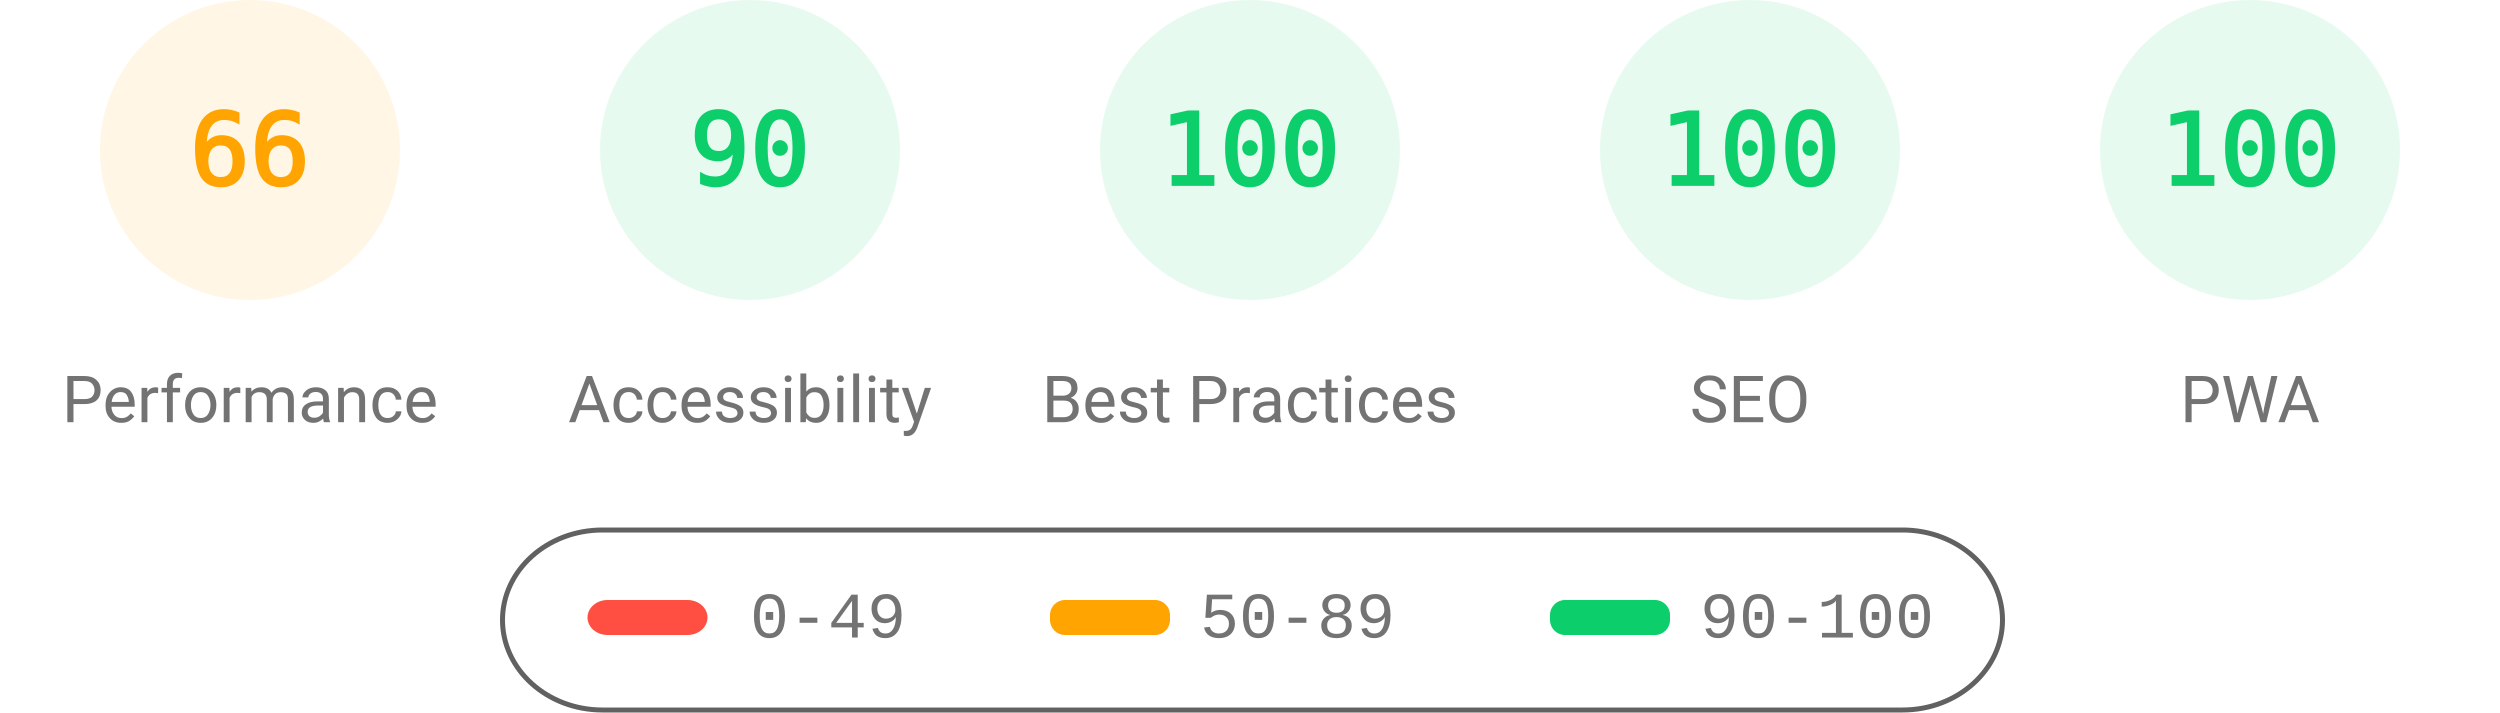
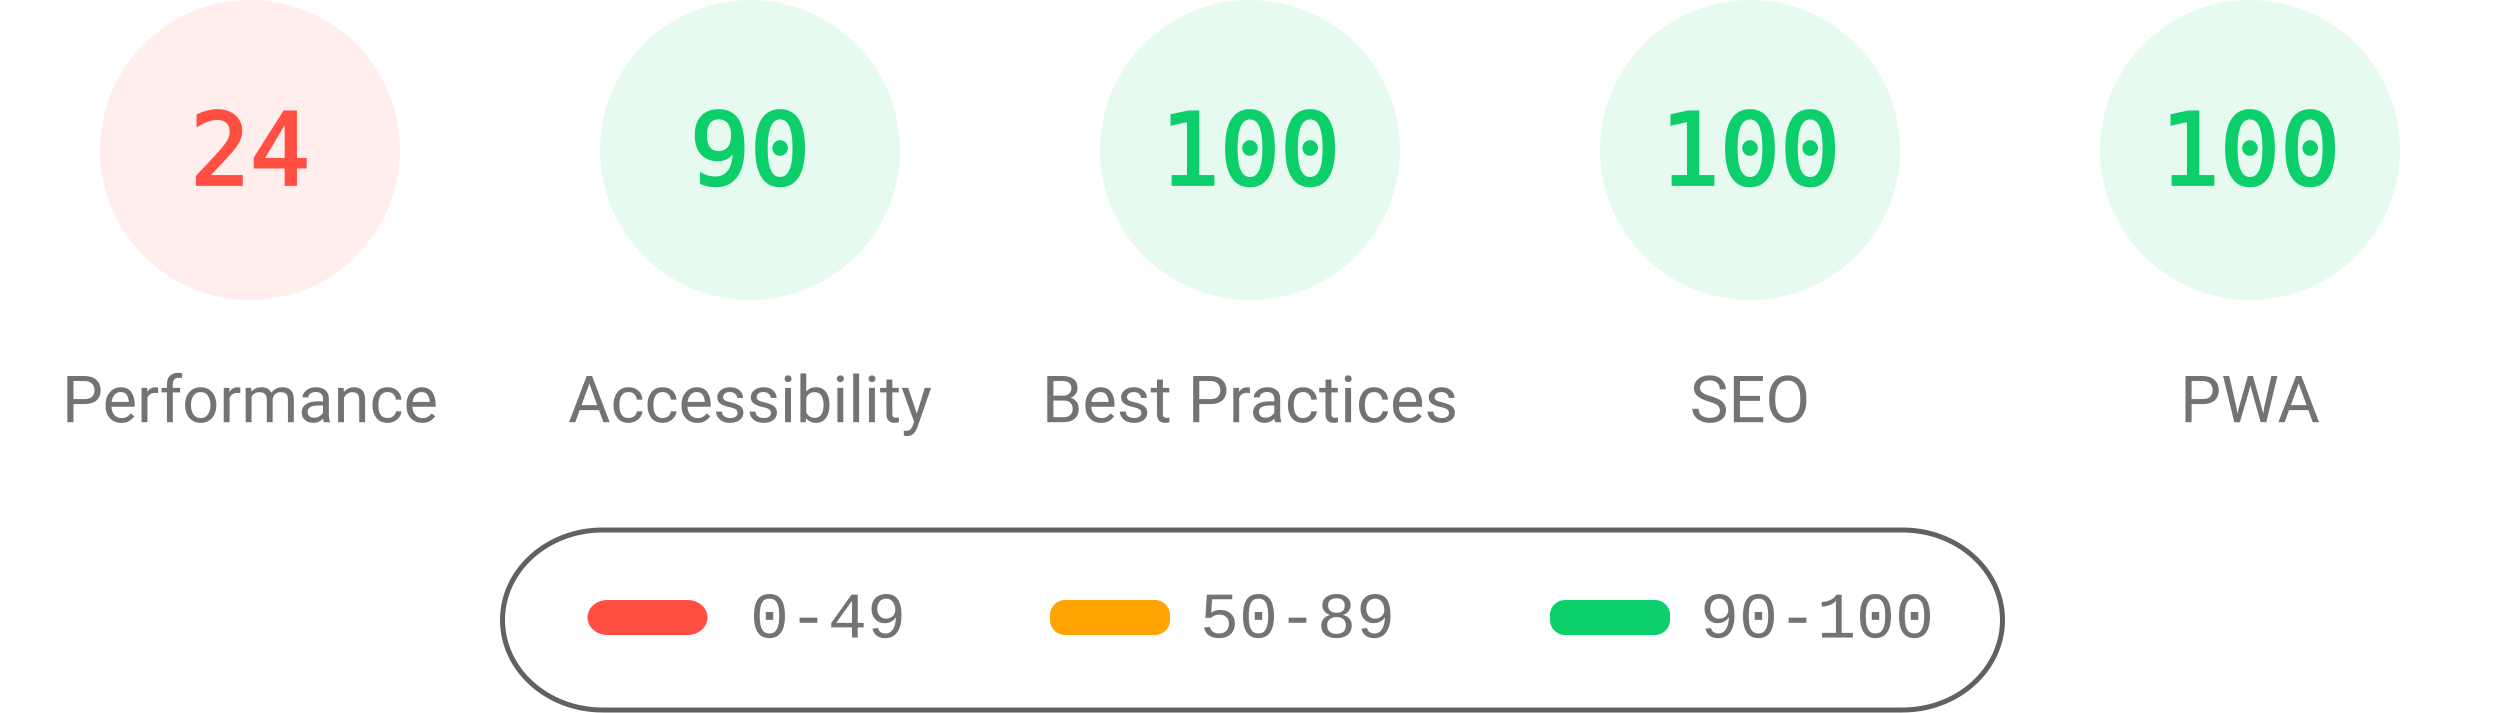
<svg xmlns="http://www.w3.org/2000/svg" fill="none" width="1000" height="285">
  <style>.gauge-base{opacity:.1}.gauge-arc{fill:none;animation-delay:250ms;stroke-linecap:round;transform:rotate(-90deg);transform-origin:100px 60px;animation:load-gauge 1s ease forwards}.guage-text{font-size:40px;font-family:monospace;text-align:center}.guage-red{color:#ff4e42;fill:#ff4e42;stroke:#ff4e42}.guage-orange{color:#ffa400;fill:#ffa400;stroke:#ffa400}.guage-green{color:#0cce6b;fill:#0cce6b;stroke:#0cce6b}.guage-undefined{color:#5c5c5c;fill:#5c5c5c;stroke:#5c5c5c}.guage-title{color:#737373;fill:#737373;stroke:none;font-size:26px;line-height:26px;font-family:Roboto,Halvetica,Arial,sans-serif}@keyframes load-gauge{from{stroke-dasharray:0 352.858}}</style>
-   <svg class="guage-div guage-perf guage-orange" viewBox="0 0 200 200" width="200" height="200">
+   <svg class="guage-div guage-perf guage-red" viewBox="0 0 200 200" width="200" height="200">
    <circle class="gauge-base" r="56" cx="100" cy="60" stroke-width="8" />
-     <circle class="gauge-arc guage-arc-1" r="56" cx="100" cy="60" stroke-width="8" style="stroke-dasharray:232.226,351.858" />
-     <text class="guage-text" x="100" y="60" alignment-baseline="central" dominant-baseline="central" text-anchor="middle">66</text>
+     <circle class="gauge-arc guage-arc-1" r="56" cx="100" cy="60" stroke-width="8" style="stroke-dasharray:84.446,351.858" />
+     <text class="guage-text" x="100" y="60" alignment-baseline="central" dominant-baseline="central" text-anchor="middle">24</text>
    <text class="guage-title" x="100" y="160" alignment-baseline="central" dominant-baseline="central" text-anchor="middle">Performance</text>
  </svg>
  <svg class="guage-div guage-acc guage-green" viewBox="0 0 200 200" width="200" height="200" x="200">
    <circle class="gauge-base" r="56" cx="100" cy="60" stroke-width="8" />
    <circle class="gauge-arc guage-arc-2" r="56" cx="100" cy="60" stroke-width="8" style="stroke-dasharray:316.672,351.858" />
    <text class="guage-text" x="100" y="60" alignment-baseline="central" dominant-baseline="central" text-anchor="middle">90</text>
    <text class="guage-title" x="100" y="160" alignment-baseline="central" dominant-baseline="central" text-anchor="middle">Accessibility</text>
  </svg>
  <svg class="guage-div guage-best guage-green" viewBox="0 0 200 200" width="200" height="200" x="400">
    <circle class="gauge-base" r="56" cx="100" cy="60" stroke-width="8" />
    <circle class="gauge-arc guage-arc-3" r="56" cx="100" cy="60" stroke-width="8" style="stroke-dasharray:351.858,351.858" />
    <text class="guage-text" x="100" y="60" alignment-baseline="central" dominant-baseline="central" text-anchor="middle">100</text>
    <text class="guage-title" x="100" y="160" alignment-baseline="central" dominant-baseline="central" text-anchor="middle">Best Practices</text>
  </svg>
  <svg class="guage-div guage-seo guage-green" viewBox="0 0 200 200" width="200" height="200" x="600">
    <circle class="gauge-base" r="56" cx="100" cy="60" stroke-width="8" />
    <circle class="gauge-arc guage-arc-4" r="56" cx="100" cy="60" stroke-width="8" style="stroke-dasharray:351.858,351.858" />
    <text class="guage-text" x="100" y="60" alignment-baseline="central" dominant-baseline="central" text-anchor="middle">100</text>
    <text class="guage-title" x="100" y="160" alignment-baseline="central" dominant-baseline="central" text-anchor="middle">SEO</text>
  </svg>
  <svg class="guage-div guage-pwa guage-green" viewBox="0 0 200 200" width="200" height="200" x="800">
    <circle class="gauge-base" r="56" cx="100" cy="60" stroke-width="8" />
    <circle class="gauge-arc guage-arc-4" r="56" cx="100" cy="60" stroke-width="8" style="stroke-dasharray:351.858,351.858" />
    <text class="guage-text" x="100" y="60" alignment-baseline="central" dominant-baseline="central" text-anchor="middle">100</text>
    <text class="guage-title" x="100" y="160" alignment-baseline="central" dominant-baseline="central" text-anchor="middle">PWA</text>
  </svg>
  <svg width="604" height="76" x="200" y="210">
    <path fill="none" id="canvas_background" d="M-1-1h604v80H-1z" />
    <rect fill-opacity="0" stroke="#616161" stroke-width="2" rx="40" id="svg_2" height="72" width="600" y="2" x="1" fill="#000" />
    <rect stroke="#000" rx="8" id="svg_3" height="14" width="48" y="30" x="35" stroke-opacity="null" stroke-width="0" fill="#ff4e42" />
    <rect stroke="#000" rx="6" id="svg_4" height="14" width="48" y="30" x="220" stroke-opacity="null" stroke-width="0" fill="#ffa400" />
    <rect stroke="#000" rx="6" id="svg_5" height="14" width="48" y="30" x="420" stroke-opacity="null" stroke-width="0" fill="#0cce6b" />
    <text xml:space="preserve" text-anchor="start" font-family="'Courier New', Courier, monospace" font-size="26" id="svg_6" y="45" x="100" stroke-opacity="null" stroke-width="0" stroke="#000" fill="#737373">0-49</text>
    <text xml:space="preserve" text-anchor="start" font-family="'Courier New', Courier, monospace" font-size="26" id="svg_7" y="45" x="280" stroke-opacity="null" stroke-width="0" stroke="#000" fill="#737373">50-89</text>
    <text xml:space="preserve" text-anchor="start" font-family="'Courier New', Courier, monospace" font-size="26" id="svg_8" y="45" x="480" stroke-opacity="null" stroke-width="0" stroke="#000" fill="#737373">90-100</text>
  </svg>
</svg>
